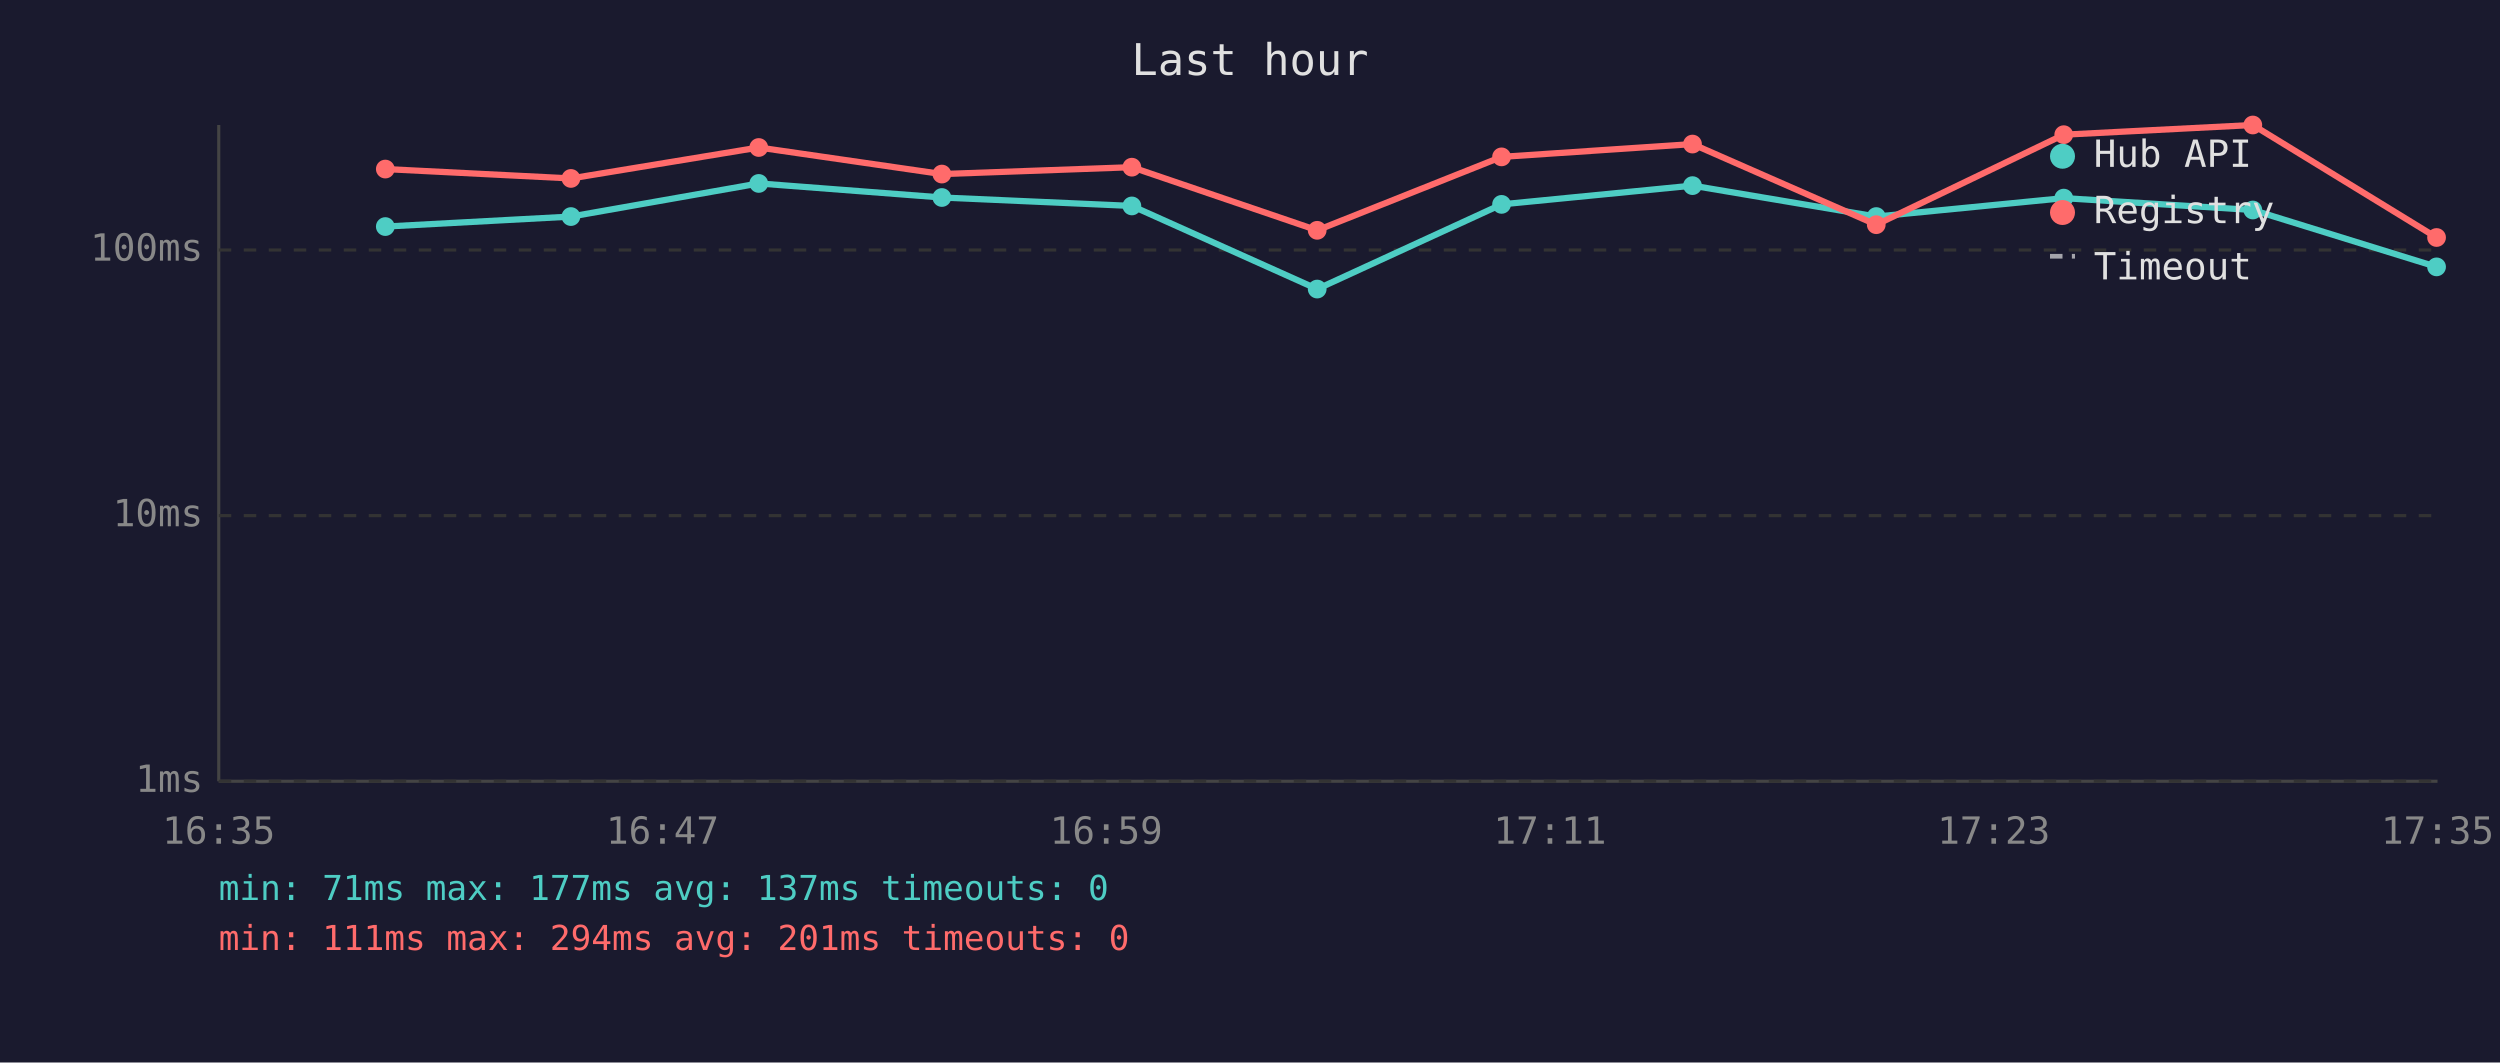
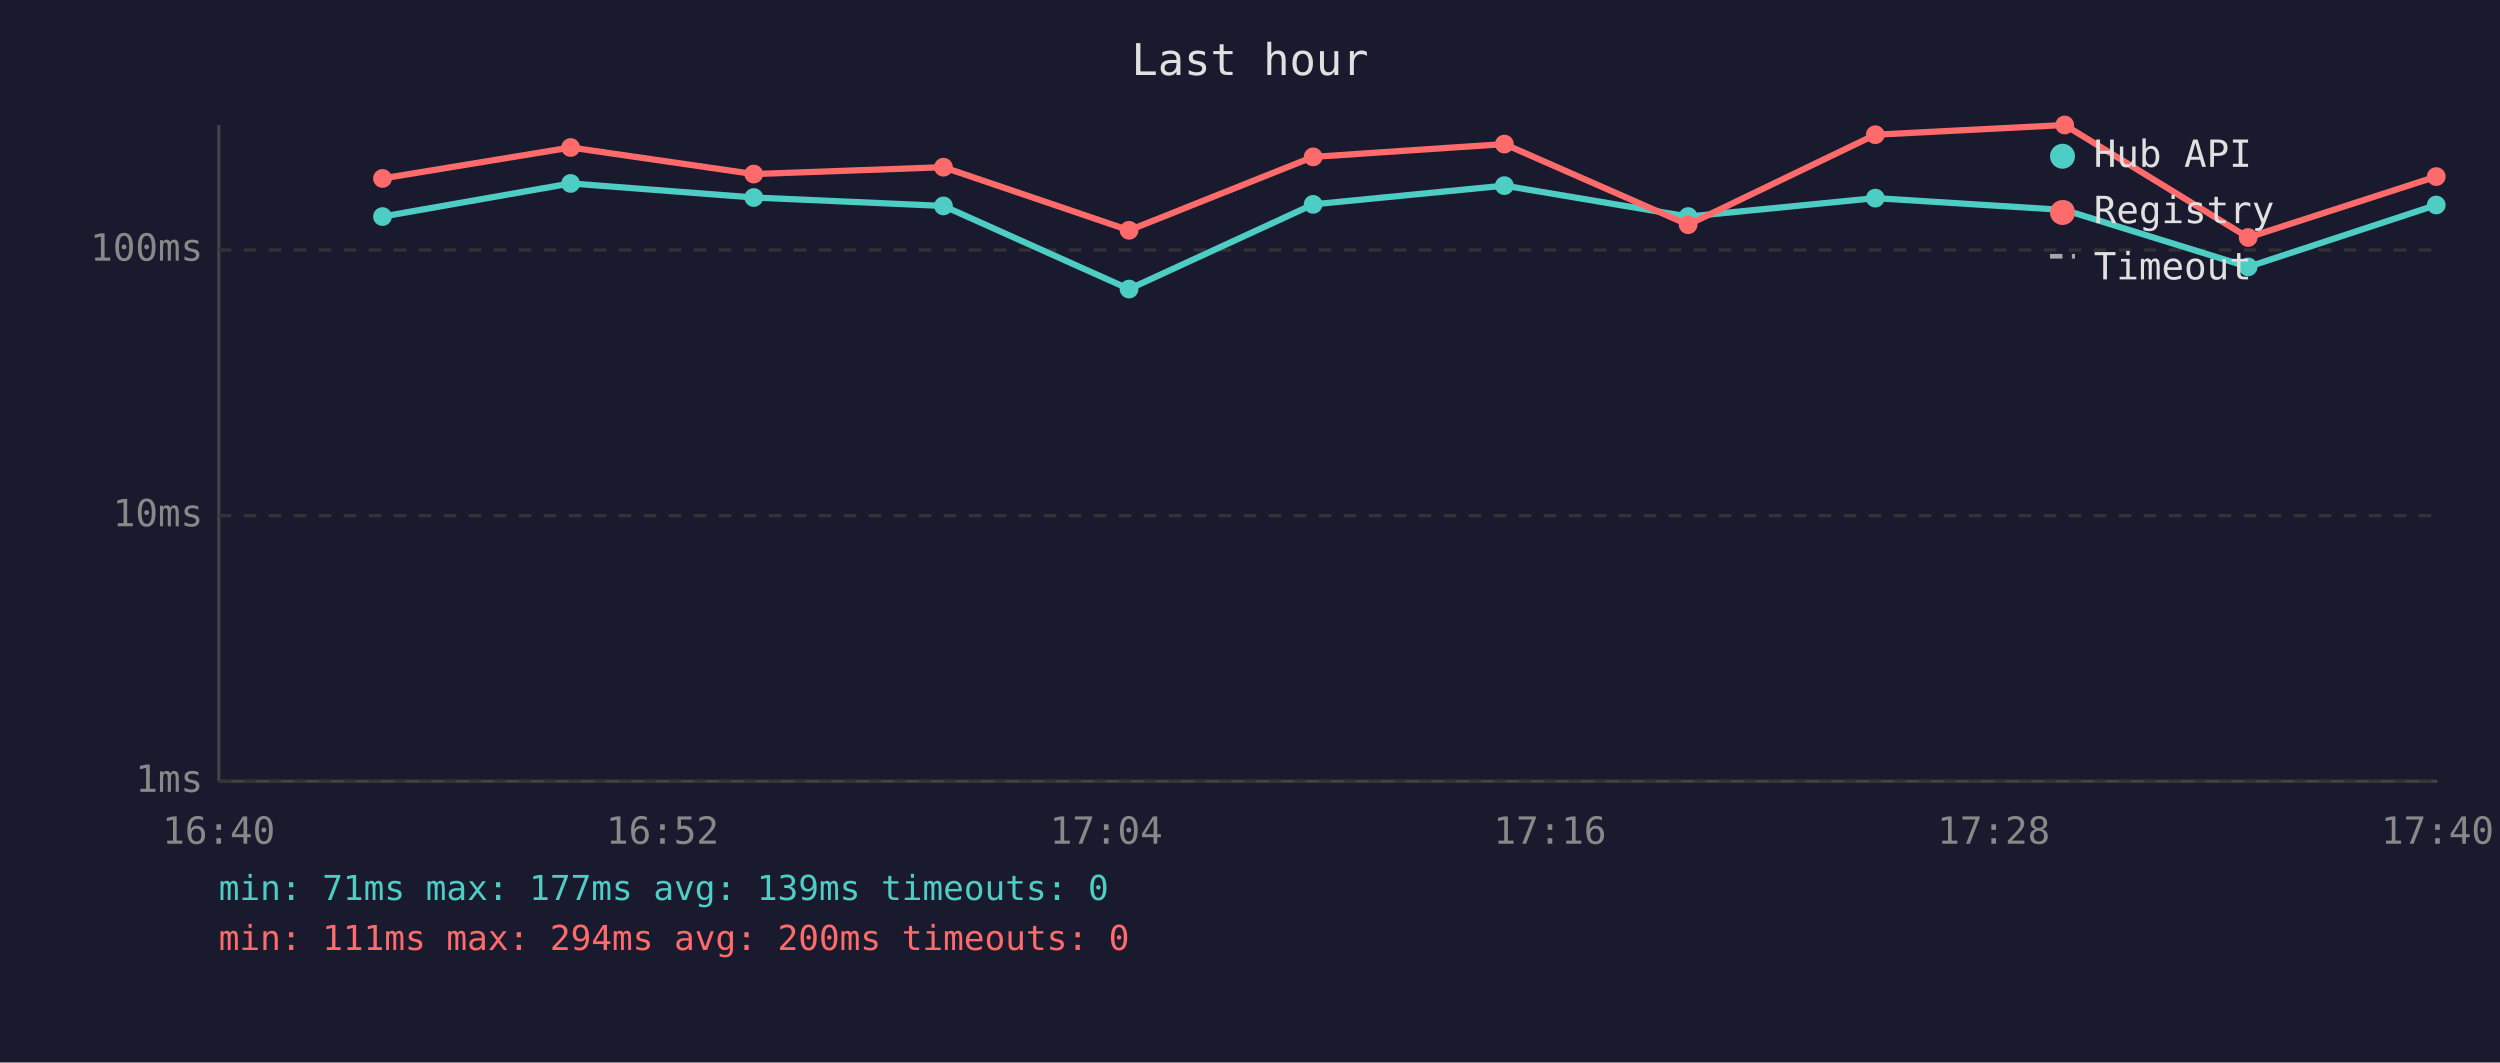
<svg xmlns="http://www.w3.org/2000/svg" viewBox="0 0 800 340" font-family="monospace" font-size="12">
  <rect width="800" height="340" fill="#1a1a2e" />
  <text x="400" y="24" fill="#e0e0e0" font-size="14" text-anchor="middle">Last hour</text>
  <line x1="70" y1="40" x2="70" y2="250" stroke="#444" stroke-width="1" />
  <line x1="70" y1="250" x2="780" y2="250" stroke="#444" stroke-width="1" />
  <line x1="70" y1="250" x2="780" y2="250" stroke="#333" stroke-width="1" stroke-dasharray="4" />
  <text x="65" y="250" fill="#888" text-anchor="end" dominant-baseline="middle">1ms</text>
  <line x1="70" y1="165" x2="780" y2="165" stroke="#333" stroke-width="1" stroke-dasharray="4" />
  <text x="65" y="165" fill="#888" text-anchor="end" dominant-baseline="middle">10ms</text>
  <line x1="70" y1="80" x2="780" y2="80" stroke="#333" stroke-width="1" stroke-dasharray="4" />
  <text x="65" y="80" fill="#888" text-anchor="end" dominant-baseline="middle">100ms</text>
-   <text x="70" y="270" fill="#888" text-anchor="middle">16:35</text>
-   <text x="212" y="270" fill="#888" text-anchor="middle">16:47</text>
-   <text x="354" y="270" fill="#888" text-anchor="middle">16:59</text>
-   <text x="496" y="270" fill="#888" text-anchor="middle">17:11</text>
-   <text x="638" y="270" fill="#888" text-anchor="middle">17:23</text>
-   <text x="780" y="270" fill="#888" text-anchor="middle">17:35</text>
-   <polyline points="123.3,72.5 182.7,69.3 242.8,58.7 301.4,63.2 362.2,65.9 421.5,92.5 480.5,65.4 541.6,59.4 600.4,69.3 660.4,63.4 720.9,67.2 779.7,85.4" fill="none" stroke="#4ecdc4" stroke-width="2" opacity="1" />
-   <circle cx="123.3" cy="72.5" r="3" fill="#4ecdc4" />
-   <circle cx="182.7" cy="69.3" r="3" fill="#4ecdc4" />
-   <circle cx="242.8" cy="58.7" r="3" fill="#4ecdc4" />
-   <circle cx="301.4" cy="63.2" r="3" fill="#4ecdc4" />
-   <circle cx="362.2" cy="65.9" r="3" fill="#4ecdc4" />
-   <circle cx="421.5" cy="92.5" r="3" fill="#4ecdc4" />
-   <circle cx="480.5" cy="65.4" r="3" fill="#4ecdc4" />
-   <circle cx="541.6" cy="59.4" r="3" fill="#4ecdc4" />
-   <circle cx="600.4" cy="69.3" r="3" fill="#4ecdc4" />
-   <circle cx="660.4" cy="63.4" r="3" fill="#4ecdc4" />
-   <circle cx="720.9" cy="67.2" r="3" fill="#4ecdc4" />
-   <circle cx="779.7" cy="85.4" r="3" fill="#4ecdc4" />
-   <polyline points="123.3,54.1 182.7,57.1 242.8,47.2 301.4,55.7 362.2,53.5 421.5,73.7 480.5,50.2 541.6,46.1 600.4,71.9 660.4,43.1 720.9,40.0 779.7,76.0" fill="none" stroke="#ff6b6b" stroke-width="2" opacity="1" />
-   <circle cx="123.3" cy="54.1" r="3" fill="#ff6b6b" />
-   <circle cx="182.7" cy="57.1" r="3" fill="#ff6b6b" />
-   <circle cx="242.8" cy="47.2" r="3" fill="#ff6b6b" />
-   <circle cx="301.4" cy="55.7" r="3" fill="#ff6b6b" />
-   <circle cx="362.2" cy="53.5" r="3" fill="#ff6b6b" />
-   <circle cx="421.5" cy="73.7" r="3" fill="#ff6b6b" />
-   <circle cx="480.5" cy="50.2" r="3" fill="#ff6b6b" />
-   <circle cx="541.6" cy="46.1" r="3" fill="#ff6b6b" />
-   <circle cx="600.4" cy="71.9" r="3" fill="#ff6b6b" />
-   <circle cx="660.4" cy="43.1" r="3" fill="#ff6b6b" />
-   <circle cx="720.9" cy="40.0" r="3" fill="#ff6b6b" />
-   <circle cx="779.7" cy="76.0" r="3" fill="#ff6b6b" />
+   <text x="70" y="270" fill="#888" text-anchor="middle">16:40</text>
+   <text x="212" y="270" fill="#888" text-anchor="middle">16:52</text>
+   <text x="354" y="270" fill="#888" text-anchor="middle">17:04</text>
+   <text x="496" y="270" fill="#888" text-anchor="middle">17:16</text>
+   <text x="638" y="270" fill="#888" text-anchor="middle">17:28</text>
+   <text x="780" y="270" fill="#888" text-anchor="middle">17:40</text>
+   <polyline points="122.4,69.3 182.6,58.7 241.2,63.2 301.9,65.9 361.3,92.5 420.2,65.4 481.4,59.4 540.2,69.3 600.1,63.4 660.7,67.2 719.4,85.4 779.6,65.6" fill="none" stroke="#4ecdc4" stroke-width="2" opacity="1" />
+   <circle cx="122.4" cy="69.3" r="3" fill="#4ecdc4" />
+   <circle cx="182.6" cy="58.7" r="3" fill="#4ecdc4" />
+   <circle cx="241.2" cy="63.2" r="3" fill="#4ecdc4" />
+   <circle cx="301.9" cy="65.9" r="3" fill="#4ecdc4" />
+   <circle cx="361.3" cy="92.5" r="3" fill="#4ecdc4" />
+   <circle cx="420.2" cy="65.4" r="3" fill="#4ecdc4" />
+   <circle cx="481.4" cy="59.4" r="3" fill="#4ecdc4" />
+   <circle cx="540.2" cy="69.3" r="3" fill="#4ecdc4" />
+   <circle cx="600.1" cy="63.4" r="3" fill="#4ecdc4" />
+   <circle cx="660.7" cy="67.2" r="3" fill="#4ecdc4" />
+   <circle cx="719.4" cy="85.4" r="3" fill="#4ecdc4" />
+   <circle cx="779.6" cy="65.6" r="3" fill="#4ecdc4" />
+   <polyline points="122.4,57.1 182.6,47.2 241.2,55.7 301.9,53.5 361.3,73.7 420.2,50.2 481.4,46.1 540.2,71.9 600.1,43.1 660.7,40.0 719.4,76.0 779.6,56.5" fill="none" stroke="#ff6b6b" stroke-width="2" opacity="1" />
+   <circle cx="122.4" cy="57.1" r="3" fill="#ff6b6b" />
+   <circle cx="182.6" cy="47.2" r="3" fill="#ff6b6b" />
+   <circle cx="241.2" cy="55.7" r="3" fill="#ff6b6b" />
+   <circle cx="301.9" cy="53.5" r="3" fill="#ff6b6b" />
+   <circle cx="361.3" cy="73.7" r="3" fill="#ff6b6b" />
+   <circle cx="420.2" cy="50.2" r="3" fill="#ff6b6b" />
+   <circle cx="481.4" cy="46.1" r="3" fill="#ff6b6b" />
+   <circle cx="540.2" cy="71.9" r="3" fill="#ff6b6b" />
+   <circle cx="600.1" cy="43.1" r="3" fill="#ff6b6b" />
+   <circle cx="660.7" cy="40.0" r="3" fill="#ff6b6b" />
+   <circle cx="719.4" cy="76.0" r="3" fill="#ff6b6b" />
+   <circle cx="779.6" cy="56.5" r="3" fill="#ff6b6b" />
  <circle cx="660" cy="50" r="4" fill="#4ecdc4" />
  <text x="670" y="50" fill="#e0e0e0" dominant-baseline="middle">Hub API</text>
  <circle cx="660" cy="68" r="4" fill="#ff6b6b" />
  <text x="670" y="68" fill="#e0e0e0" dominant-baseline="middle">Registry</text>
  <line x1="656" y1="82" x2="664" y2="82" stroke="#e0e0e0" stroke-width="1.5" stroke-dasharray="4,3" opacity="0.7" />
  <text x="670" y="86" fill="#e0e0e0" dominant-baseline="middle">Timeout</text>
-   <text x="70" y="288" fill="#4ecdc4" font-size="11">min: 71ms  max: 177ms  avg: 137ms  timeouts: 0</text>
-   <text x="70" y="304" fill="#ff6b6b" font-size="11">min: 111ms  max: 294ms  avg: 201ms  timeouts: 0</text>
+   <text x="70" y="288" fill="#4ecdc4" font-size="11">min: 71ms  max: 177ms  avg: 139ms  timeouts: 0</text>
+   <text x="70" y="304" fill="#ff6b6b" font-size="11">min: 111ms  max: 294ms  avg: 200ms  timeouts: 0</text>
</svg>
